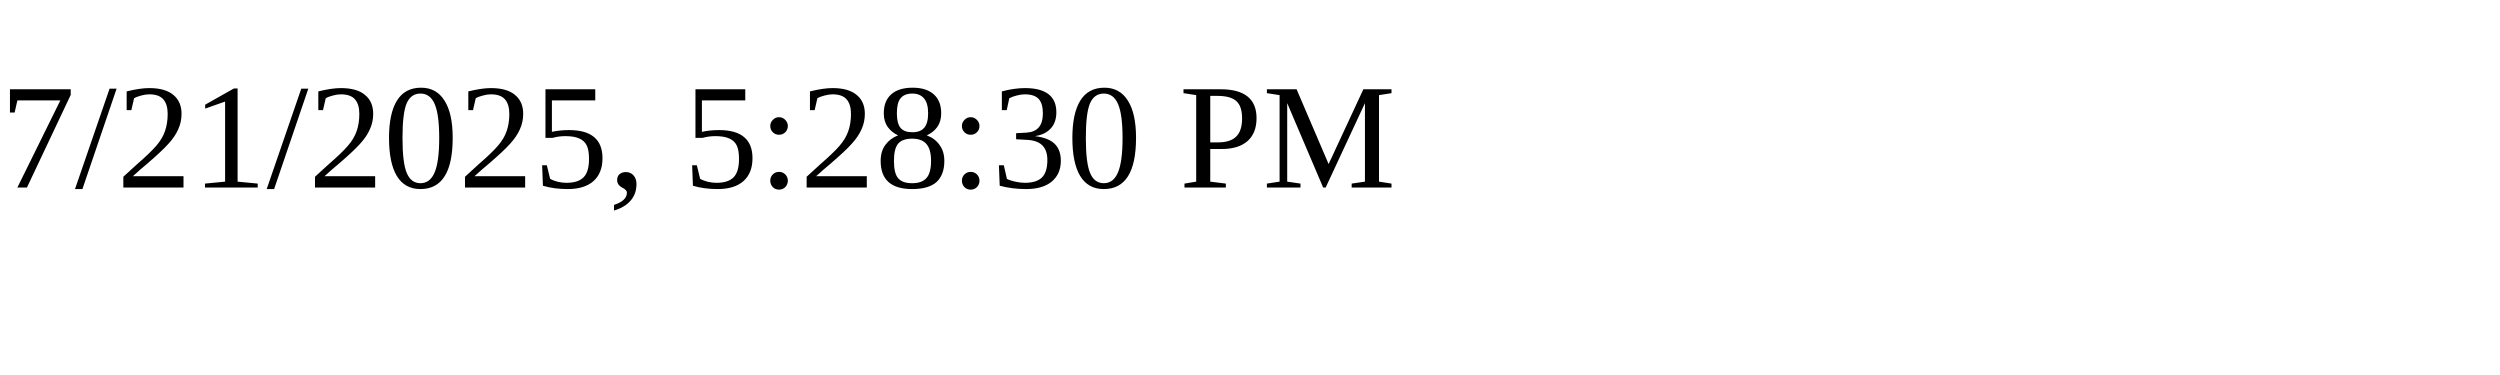
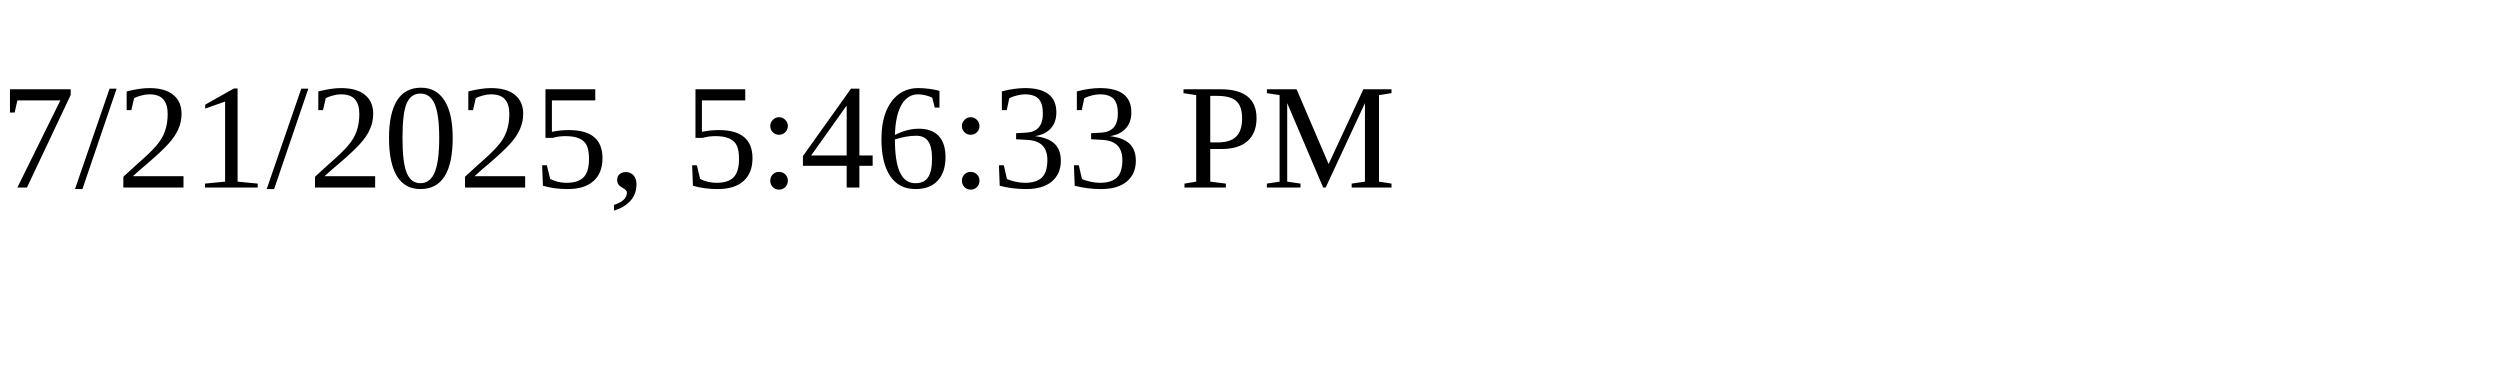
<svg xmlns="http://www.w3.org/2000/svg" height="30" width="200">
-   <text x="0" y="15">7/21/2025, 5:28:30 PM</text>
+   <text x="0" y="15">7/21/2025, 5:46:33 PM</text>
</svg>
